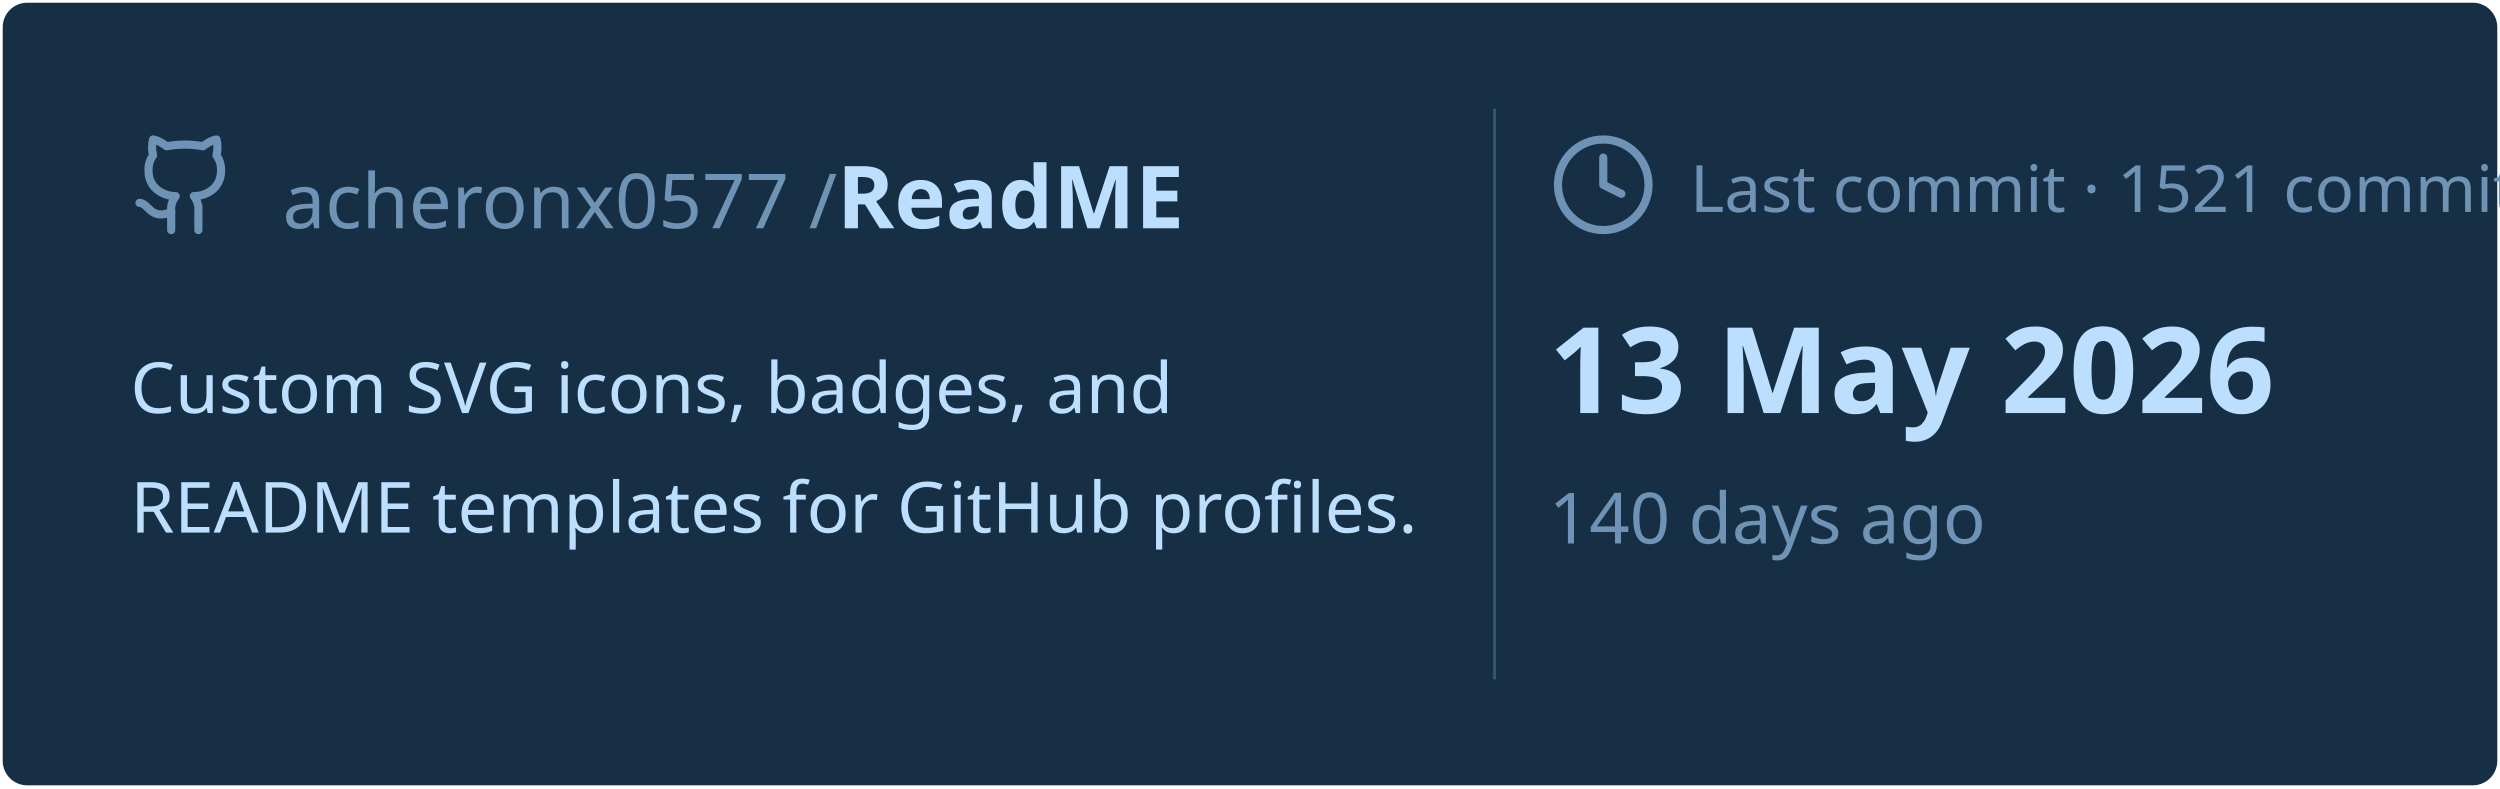
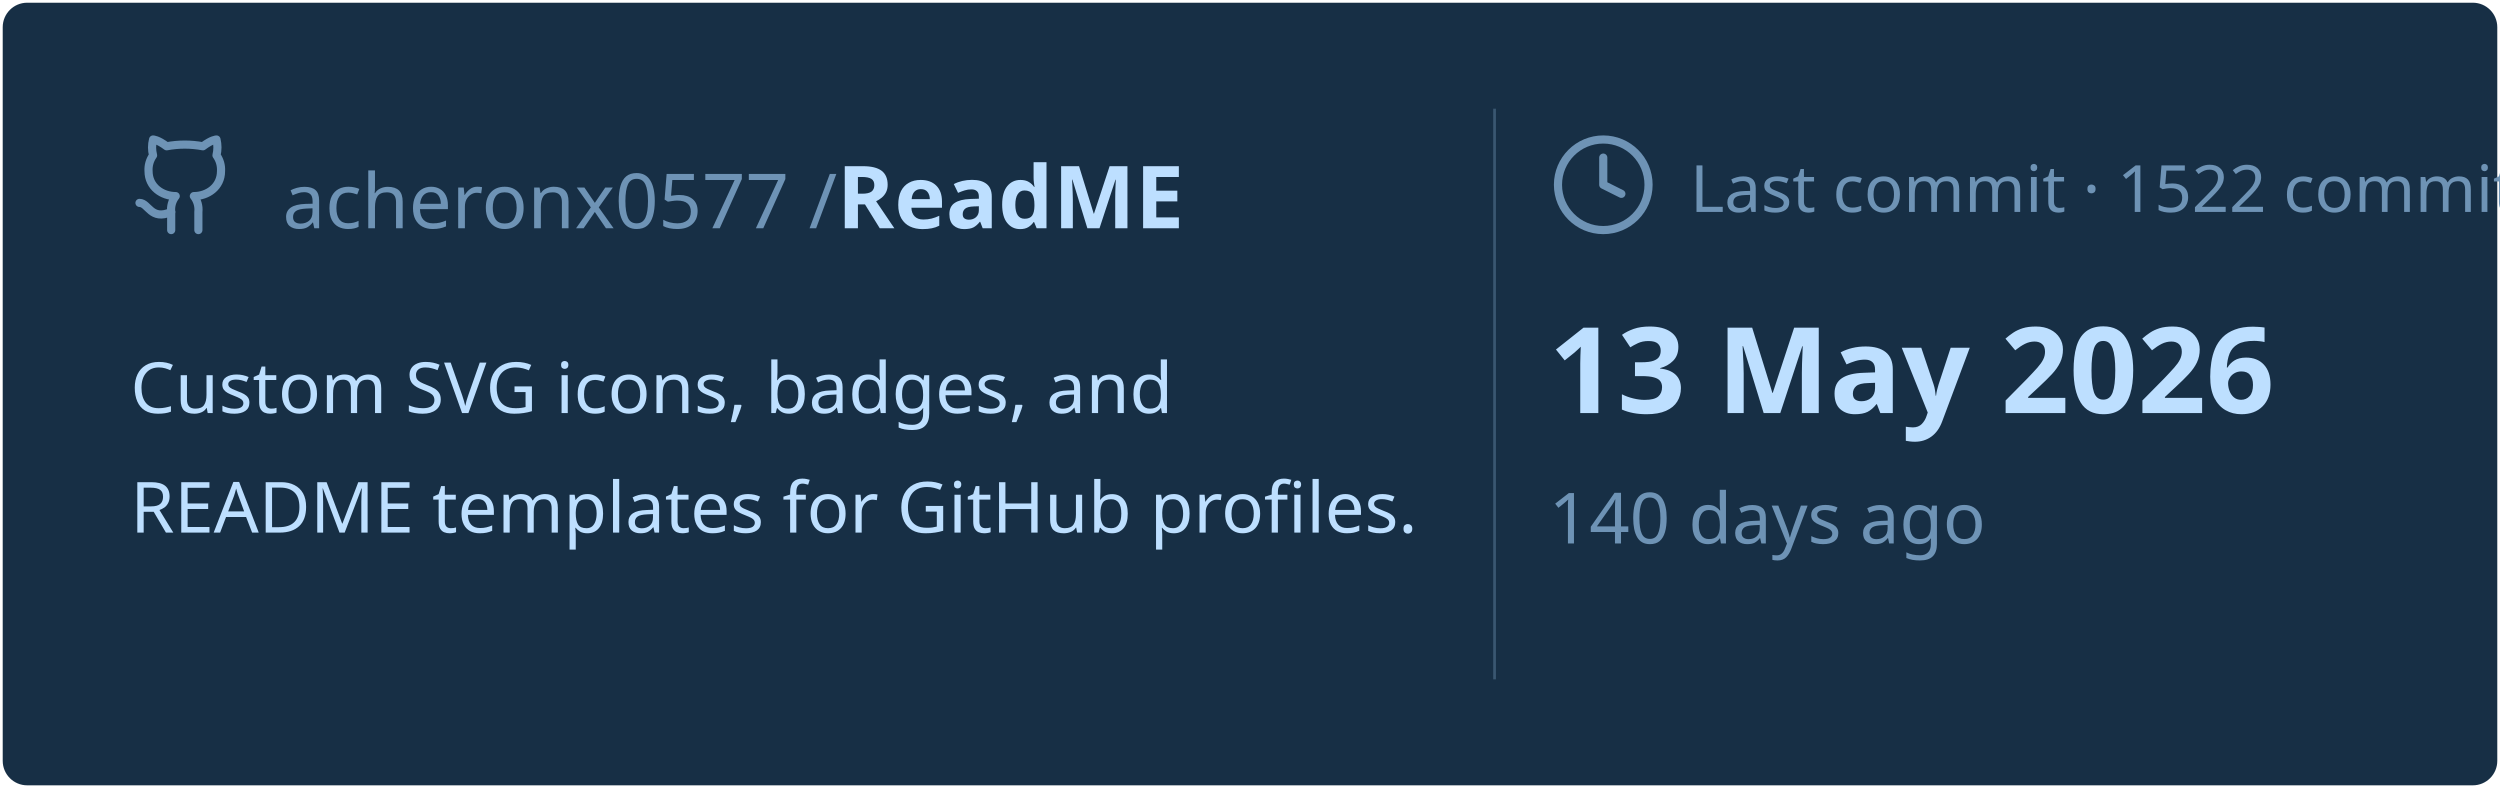
<svg xmlns="http://www.w3.org/2000/svg" viewBox="0 0 460 145" width="460px" height="145px">
  <rect stroke="#000000" stroke-opacity="0" fill="#172F45" rx="4.5" x="0.5" y="0.5" width="459" height="144" />
  <g transform="translate(24, 42)">
    <svg x="0" y="-18" width="20" height="20" viewBox="0 0 24 24" fill="none" stroke="#6E93B5" stroke-width="1.8" stroke-linecap="round" stroke-linejoin="round">
      <path d="M15 22v-4a4.8 4.8 0 0 0-1-3.5c3 0 6-2 6-5.5.08-1.25-.27-2.48-1-3.5.28-1.15.28-2.35 0-3.5 0 0-1 0-3 1.5-2.64-.5-5.36-.5-8 0C6 2 5 2 5 2c-.3 1.15-.3 2.35 0 3.5A5.403 5.403 0 0 0 4 9c0 3.5 3 5.5 6 5.5-.39.49-.68 1.05-.85 1.65-.17.6-.22 1.23-.15 1.85v4" />
      <path d="M9 18c-4.51 2-5-2-7-2" />
    </svg>
    <text x="28" y="0" font-family="&quot;Segoe UI&quot;, Ubuntu, sans-serif" font-size="14" font-weight="400" fill="#6E93B5">acheronx0577 /</text>
    <text x="130" y="0" font-family="&quot;Segoe UI&quot;, Ubuntu, sans-serif" font-size="16" font-weight="700" fill="#BDDFFF">ReadME</text>
  </g>
  <text x="24" y="76" font-family="&quot;Segoe UI&quot;, Ubuntu, sans-serif" font-size="13" font-weight="400" fill="#BDDFFF">Custom SVG icons, badges, and</text>
  <text x="24" y="98" font-family="&quot;Segoe UI&quot;, Ubuntu, sans-serif" font-size="13" font-weight="400" fill="#BDDFFF">README templates for GitHub profiles.</text>
  <line x1="275" y1="20" x2="275" y2="125" stroke="#6E93B5" stroke-width="0.5" stroke-opacity="0.4" />
  <svg x="285" y="24" width="20" height="20" viewBox="0 0 24 24" fill="none" stroke="#6E93B5" stroke-width="1.8" stroke-linecap="round" stroke-linejoin="round">
    <circle cx="12" cy="12" r="10" />
    <polyline points="12 6 12 12 16 14" />
  </svg>
-   <text x="311" y="39" font-family="&quot;Segoe UI&quot;, Ubuntu, sans-serif" font-size="12" font-weight="400" fill="#6E93B5">Last commit · 1521 commits</text>
+   <text x="311" y="39" font-family="&quot;Segoe UI&quot;, Ubuntu, sans-serif" font-size="12" font-weight="400" fill="#6E93B5">Last commit · 1522 commits</text>
  <text x="285" y="76" font-family="&quot;Segoe UI&quot;, Ubuntu, sans-serif" font-size="22" font-weight="700" fill="#BDDFFF">13 May 2026</text>
  <text x="285" y="100" font-family="&quot;Segoe UI&quot;, Ubuntu, sans-serif" font-size="13" font-weight="400" fill="#6E93B5">140 days ago</text>
</svg>
